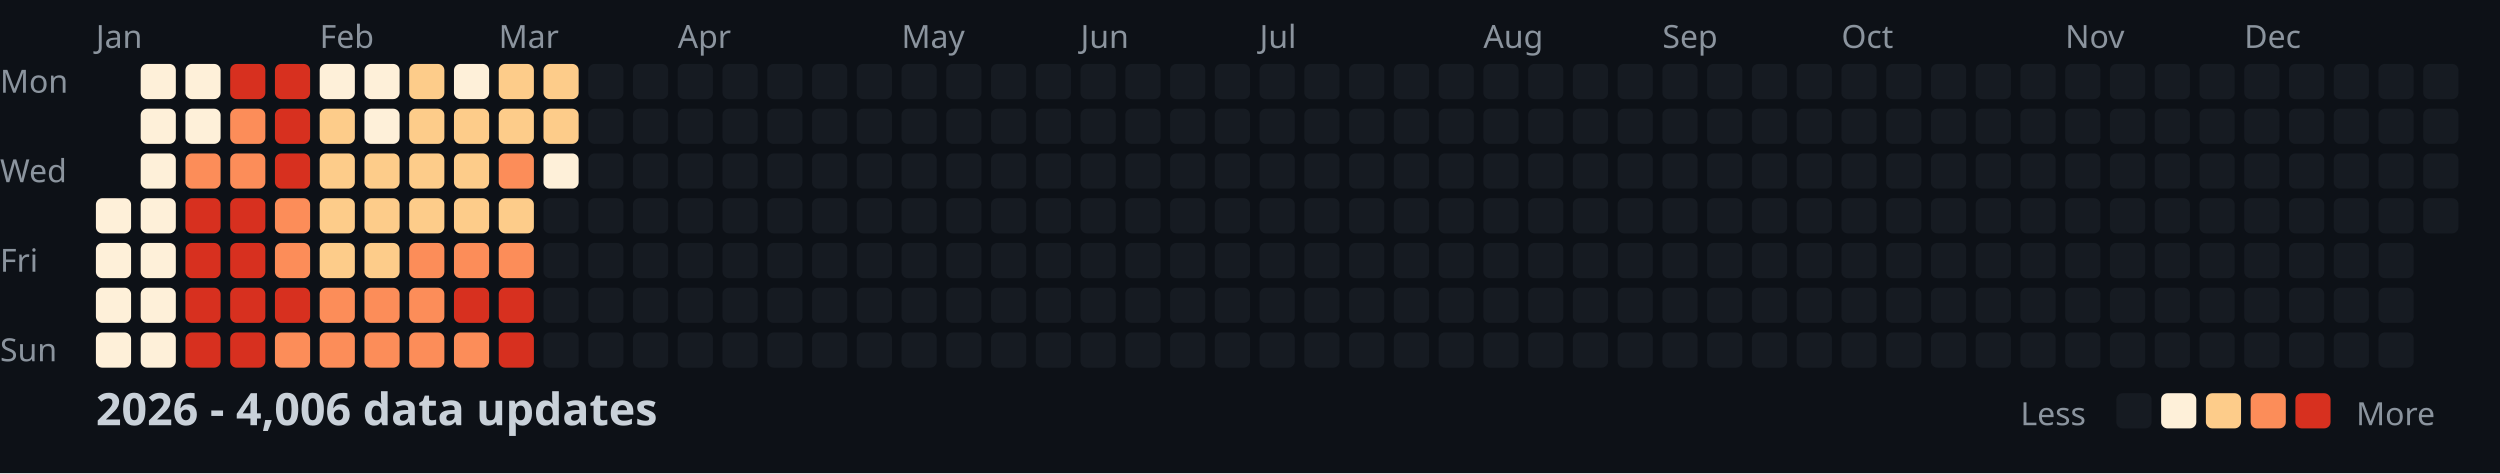
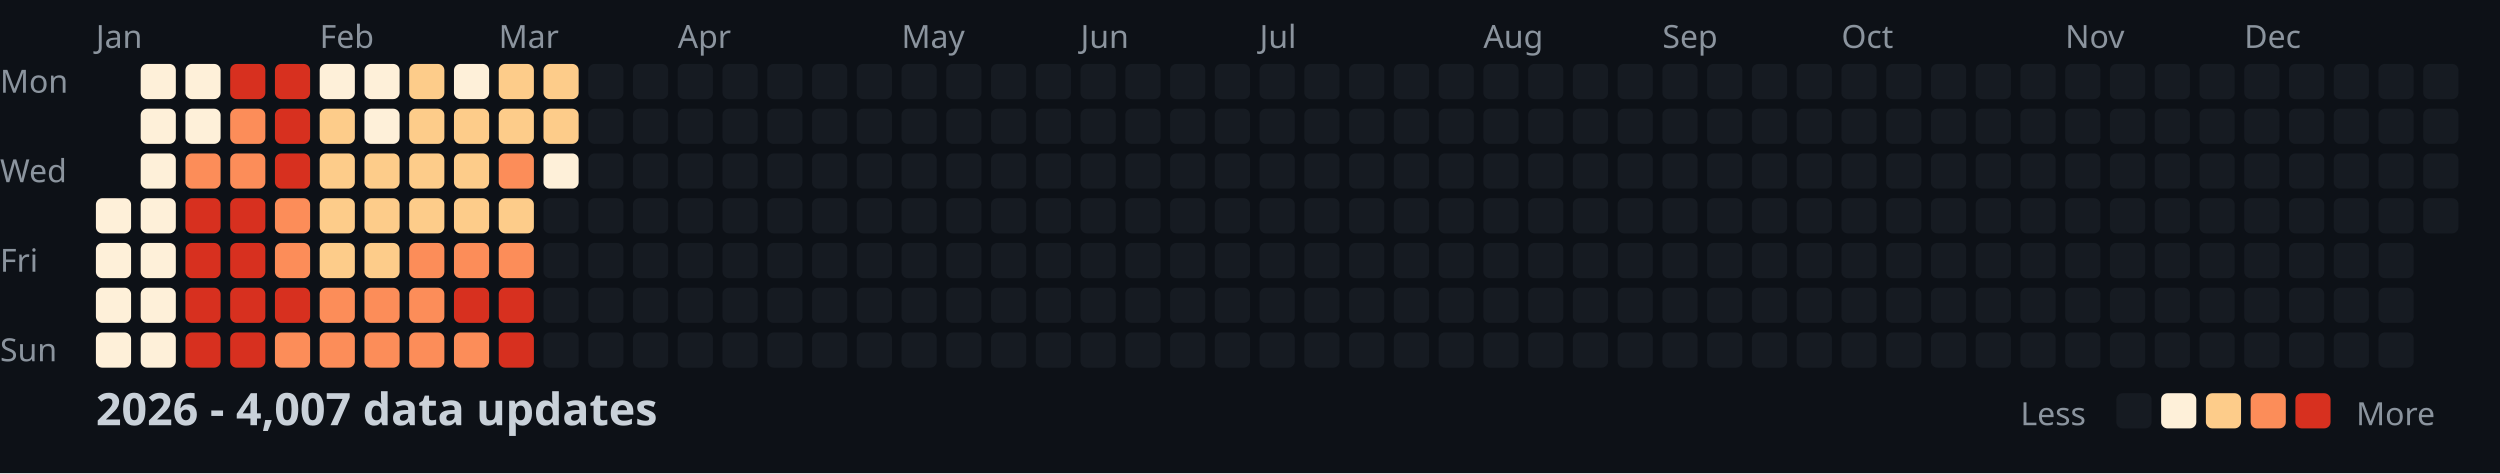
<svg xmlns="http://www.w3.org/2000/svg" width="782" height="148">
  <style>
    .month { font: 10px sans-serif; fill: #8b949e; }
    .day { font: 10px sans-serif; fill: #8b949e; }
    .title { font: bold 14px sans-serif; fill: #c9d1d9; }
    .legend { font: 10px sans-serif; fill: #8b949e; }
  </style>
  <rect width="100%" height="100%" fill="#0d1117" />
  <text x="0" y="29" class="day">Mon</text>
  <text x="0" y="57" class="day">Wed</text>
  <text x="0" y="85" class="day">Fri</text>
  <text x="0" y="113" class="day">Sun</text>
  <text x="30" y="15" class="month">Jan</text>
  <text x="100" y="15" class="month">Feb</text>
  <text x="156" y="15" class="month">Mar</text>
  <text x="212" y="15" class="month">Apr</text>
  <text x="282" y="15" class="month">May</text>
  <text x="338" y="15" class="month">Jun</text>
  <text x="394" y="15" class="month">Jul</text>
  <text x="464" y="15" class="month">Aug</text>
  <text x="520" y="15" class="month">Sep</text>
  <text x="576" y="15" class="month">Oct</text>
  <text x="646" y="15" class="month">Nov</text>
  <text x="702" y="15" class="month">Dec</text>
  <rect x="30" y="62" width="11" height="11" fill="#fef0d9" rx="2" />
  <rect x="30" y="76" width="11" height="11" fill="#fef0d9" rx="2" />
  <rect x="30" y="90" width="11" height="11" fill="#fef0d9" rx="2" />
  <rect x="30" y="104" width="11" height="11" fill="#fef0d9" rx="2" />
  <rect x="44" y="20" width="11" height="11" fill="#fef0d9" rx="2" />
  <rect x="44" y="34" width="11" height="11" fill="#fef0d9" rx="2" />
  <rect x="44" y="48" width="11" height="11" fill="#fef0d9" rx="2" />
  <rect x="44" y="62" width="11" height="11" fill="#fef0d9" rx="2" />
  <rect x="44" y="76" width="11" height="11" fill="#fef0d9" rx="2" />
  <rect x="44" y="90" width="11" height="11" fill="#fef0d9" rx="2" />
  <rect x="44" y="104" width="11" height="11" fill="#fef0d9" rx="2" />
  <rect x="58" y="20" width="11" height="11" fill="#fef0d9" rx="2" />
  <rect x="58" y="34" width="11" height="11" fill="#fef0d9" rx="2" />
  <rect x="58" y="48" width="11" height="11" fill="#fc8d59" rx="2" />
  <rect x="58" y="62" width="11" height="11" fill="#d7301f" rx="2" />
  <rect x="58" y="76" width="11" height="11" fill="#d7301f" rx="2" />
  <rect x="58" y="90" width="11" height="11" fill="#d7301f" rx="2" />
  <rect x="58" y="104" width="11" height="11" fill="#d7301f" rx="2" />
  <rect x="72" y="20" width="11" height="11" fill="#d7301f" rx="2" />
  <rect x="72" y="34" width="11" height="11" fill="#fc8d59" rx="2" />
  <rect x="72" y="48" width="11" height="11" fill="#fc8d59" rx="2" />
  <rect x="72" y="62" width="11" height="11" fill="#d7301f" rx="2" />
  <rect x="72" y="76" width="11" height="11" fill="#d7301f" rx="2" />
  <rect x="72" y="90" width="11" height="11" fill="#d7301f" rx="2" />
  <rect x="72" y="104" width="11" height="11" fill="#d7301f" rx="2" />
  <rect x="86" y="20" width="11" height="11" fill="#d7301f" rx="2" />
  <rect x="86" y="34" width="11" height="11" fill="#d7301f" rx="2" />
  <rect x="86" y="48" width="11" height="11" fill="#d7301f" rx="2" />
  <rect x="86" y="62" width="11" height="11" fill="#fc8d59" rx="2" />
  <rect x="86" y="76" width="11" height="11" fill="#fc8d59" rx="2" />
  <rect x="86" y="90" width="11" height="11" fill="#d7301f" rx="2" />
  <rect x="86" y="104" width="11" height="11" fill="#fc8d59" rx="2" />
  <rect x="100" y="20" width="11" height="11" fill="#fef0d9" rx="2" />
  <rect x="100" y="34" width="11" height="11" fill="#fdcc8a" rx="2" />
  <rect x="100" y="48" width="11" height="11" fill="#fdcc8a" rx="2" />
  <rect x="100" y="62" width="11" height="11" fill="#fdcc8a" rx="2" />
  <rect x="100" y="76" width="11" height="11" fill="#fdcc8a" rx="2" />
  <rect x="100" y="90" width="11" height="11" fill="#fc8d59" rx="2" />
  <rect x="100" y="104" width="11" height="11" fill="#fc8d59" rx="2" />
  <rect x="114" y="20" width="11" height="11" fill="#fef0d9" rx="2" />
  <rect x="114" y="34" width="11" height="11" fill="#fef0d9" rx="2" />
  <rect x="114" y="48" width="11" height="11" fill="#fdcc8a" rx="2" />
  <rect x="114" y="62" width="11" height="11" fill="#fdcc8a" rx="2" />
  <rect x="114" y="76" width="11" height="11" fill="#fdcc8a" rx="2" />
  <rect x="114" y="90" width="11" height="11" fill="#fc8d59" rx="2" />
  <rect x="114" y="104" width="11" height="11" fill="#fc8d59" rx="2" />
  <rect x="128" y="20" width="11" height="11" fill="#fdcc8a" rx="2" />
  <rect x="128" y="34" width="11" height="11" fill="#fdcc8a" rx="2" />
  <rect x="128" y="48" width="11" height="11" fill="#fdcc8a" rx="2" />
  <rect x="128" y="62" width="11" height="11" fill="#fdcc8a" rx="2" />
  <rect x="128" y="76" width="11" height="11" fill="#fc8d59" rx="2" />
  <rect x="128" y="90" width="11" height="11" fill="#fc8d59" rx="2" />
  <rect x="128" y="104" width="11" height="11" fill="#fc8d59" rx="2" />
  <rect x="142" y="20" width="11" height="11" fill="#fef0d9" rx="2" />
  <rect x="142" y="34" width="11" height="11" fill="#fdcc8a" rx="2" />
  <rect x="142" y="48" width="11" height="11" fill="#fdcc8a" rx="2" />
  <rect x="142" y="62" width="11" height="11" fill="#fdcc8a" rx="2" />
  <rect x="142" y="76" width="11" height="11" fill="#fc8d59" rx="2" />
  <rect x="142" y="90" width="11" height="11" fill="#d7301f" rx="2" />
  <rect x="142" y="104" width="11" height="11" fill="#fc8d59" rx="2" />
  <rect x="156" y="20" width="11" height="11" fill="#fdcc8a" rx="2" />
  <rect x="156" y="34" width="11" height="11" fill="#fdcc8a" rx="2" />
  <rect x="156" y="48" width="11" height="11" fill="#fc8d59" rx="2" />
  <rect x="156" y="62" width="11" height="11" fill="#fdcc8a" rx="2" />
  <rect x="156" y="76" width="11" height="11" fill="#fc8d59" rx="2" />
  <rect x="156" y="90" width="11" height="11" fill="#d7301f" rx="2" />
  <rect x="156" y="104" width="11" height="11" fill="#d7301f" rx="2" />
  <rect x="170" y="20" width="11" height="11" fill="#fdcc8a" rx="2" />
  <rect x="170" y="34" width="11" height="11" fill="#fdcc8a" rx="2" />
  <rect x="170" y="48" width="11" height="11" fill="#fef0d9" rx="2" />
  <rect x="170" y="62" width="11" height="11" fill="#161b22" rx="2" />
  <rect x="170" y="76" width="11" height="11" fill="#161b22" rx="2" />
  <rect x="170" y="90" width="11" height="11" fill="#161b22" rx="2" />
  <rect x="170" y="104" width="11" height="11" fill="#161b22" rx="2" />
  <rect x="184" y="20" width="11" height="11" fill="#161b22" rx="2" />
  <rect x="184" y="34" width="11" height="11" fill="#161b22" rx="2" />
  <rect x="184" y="48" width="11" height="11" fill="#161b22" rx="2" />
  <rect x="184" y="62" width="11" height="11" fill="#161b22" rx="2" />
  <rect x="184" y="76" width="11" height="11" fill="#161b22" rx="2" />
  <rect x="184" y="90" width="11" height="11" fill="#161b22" rx="2" />
  <rect x="184" y="104" width="11" height="11" fill="#161b22" rx="2" />
  <rect x="198" y="20" width="11" height="11" fill="#161b22" rx="2" />
  <rect x="198" y="34" width="11" height="11" fill="#161b22" rx="2" />
  <rect x="198" y="48" width="11" height="11" fill="#161b22" rx="2" />
  <rect x="198" y="62" width="11" height="11" fill="#161b22" rx="2" />
  <rect x="198" y="76" width="11" height="11" fill="#161b22" rx="2" />
  <rect x="198" y="90" width="11" height="11" fill="#161b22" rx="2" />
  <rect x="198" y="104" width="11" height="11" fill="#161b22" rx="2" />
  <rect x="212" y="20" width="11" height="11" fill="#161b22" rx="2" />
  <rect x="212" y="34" width="11" height="11" fill="#161b22" rx="2" />
  <rect x="212" y="48" width="11" height="11" fill="#161b22" rx="2" />
  <rect x="212" y="62" width="11" height="11" fill="#161b22" rx="2" />
  <rect x="212" y="76" width="11" height="11" fill="#161b22" rx="2" />
  <rect x="212" y="90" width="11" height="11" fill="#161b22" rx="2" />
  <rect x="212" y="104" width="11" height="11" fill="#161b22" rx="2" />
  <rect x="226" y="20" width="11" height="11" fill="#161b22" rx="2" />
  <rect x="226" y="34" width="11" height="11" fill="#161b22" rx="2" />
  <rect x="226" y="48" width="11" height="11" fill="#161b22" rx="2" />
  <rect x="226" y="62" width="11" height="11" fill="#161b22" rx="2" />
  <rect x="226" y="76" width="11" height="11" fill="#161b22" rx="2" />
  <rect x="226" y="90" width="11" height="11" fill="#161b22" rx="2" />
  <rect x="226" y="104" width="11" height="11" fill="#161b22" rx="2" />
  <rect x="240" y="20" width="11" height="11" fill="#161b22" rx="2" />
  <rect x="240" y="34" width="11" height="11" fill="#161b22" rx="2" />
  <rect x="240" y="48" width="11" height="11" fill="#161b22" rx="2" />
  <rect x="240" y="62" width="11" height="11" fill="#161b22" rx="2" />
  <rect x="240" y="76" width="11" height="11" fill="#161b22" rx="2" />
  <rect x="240" y="90" width="11" height="11" fill="#161b22" rx="2" />
  <rect x="240" y="104" width="11" height="11" fill="#161b22" rx="2" />
  <rect x="254" y="20" width="11" height="11" fill="#161b22" rx="2" />
  <rect x="254" y="34" width="11" height="11" fill="#161b22" rx="2" />
  <rect x="254" y="48" width="11" height="11" fill="#161b22" rx="2" />
  <rect x="254" y="62" width="11" height="11" fill="#161b22" rx="2" />
  <rect x="254" y="76" width="11" height="11" fill="#161b22" rx="2" />
  <rect x="254" y="90" width="11" height="11" fill="#161b22" rx="2" />
  <rect x="254" y="104" width="11" height="11" fill="#161b22" rx="2" />
  <rect x="268" y="20" width="11" height="11" fill="#161b22" rx="2" />
  <rect x="268" y="34" width="11" height="11" fill="#161b22" rx="2" />
  <rect x="268" y="48" width="11" height="11" fill="#161b22" rx="2" />
  <rect x="268" y="62" width="11" height="11" fill="#161b22" rx="2" />
  <rect x="268" y="76" width="11" height="11" fill="#161b22" rx="2" />
  <rect x="268" y="90" width="11" height="11" fill="#161b22" rx="2" />
  <rect x="268" y="104" width="11" height="11" fill="#161b22" rx="2" />
  <rect x="282" y="20" width="11" height="11" fill="#161b22" rx="2" />
  <rect x="282" y="34" width="11" height="11" fill="#161b22" rx="2" />
  <rect x="282" y="48" width="11" height="11" fill="#161b22" rx="2" />
  <rect x="282" y="62" width="11" height="11" fill="#161b22" rx="2" />
  <rect x="282" y="76" width="11" height="11" fill="#161b22" rx="2" />
  <rect x="282" y="90" width="11" height="11" fill="#161b22" rx="2" />
  <rect x="282" y="104" width="11" height="11" fill="#161b22" rx="2" />
  <rect x="296" y="20" width="11" height="11" fill="#161b22" rx="2" />
  <rect x="296" y="34" width="11" height="11" fill="#161b22" rx="2" />
  <rect x="296" y="48" width="11" height="11" fill="#161b22" rx="2" />
  <rect x="296" y="62" width="11" height="11" fill="#161b22" rx="2" />
  <rect x="296" y="76" width="11" height="11" fill="#161b22" rx="2" />
  <rect x="296" y="90" width="11" height="11" fill="#161b22" rx="2" />
  <rect x="296" y="104" width="11" height="11" fill="#161b22" rx="2" />
  <rect x="310" y="20" width="11" height="11" fill="#161b22" rx="2" />
  <rect x="310" y="34" width="11" height="11" fill="#161b22" rx="2" />
  <rect x="310" y="48" width="11" height="11" fill="#161b22" rx="2" />
  <rect x="310" y="62" width="11" height="11" fill="#161b22" rx="2" />
  <rect x="310" y="76" width="11" height="11" fill="#161b22" rx="2" />
  <rect x="310" y="90" width="11" height="11" fill="#161b22" rx="2" />
  <rect x="310" y="104" width="11" height="11" fill="#161b22" rx="2" />
  <rect x="324" y="20" width="11" height="11" fill="#161b22" rx="2" />
  <rect x="324" y="34" width="11" height="11" fill="#161b22" rx="2" />
  <rect x="324" y="48" width="11" height="11" fill="#161b22" rx="2" />
  <rect x="324" y="62" width="11" height="11" fill="#161b22" rx="2" />
  <rect x="324" y="76" width="11" height="11" fill="#161b22" rx="2" />
  <rect x="324" y="90" width="11" height="11" fill="#161b22" rx="2" />
  <rect x="324" y="104" width="11" height="11" fill="#161b22" rx="2" />
  <rect x="338" y="20" width="11" height="11" fill="#161b22" rx="2" />
  <rect x="338" y="34" width="11" height="11" fill="#161b22" rx="2" />
  <rect x="338" y="48" width="11" height="11" fill="#161b22" rx="2" />
  <rect x="338" y="62" width="11" height="11" fill="#161b22" rx="2" />
  <rect x="338" y="76" width="11" height="11" fill="#161b22" rx="2" />
  <rect x="338" y="90" width="11" height="11" fill="#161b22" rx="2" />
  <rect x="338" y="104" width="11" height="11" fill="#161b22" rx="2" />
  <rect x="352" y="20" width="11" height="11" fill="#161b22" rx="2" />
  <rect x="352" y="34" width="11" height="11" fill="#161b22" rx="2" />
  <rect x="352" y="48" width="11" height="11" fill="#161b22" rx="2" />
  <rect x="352" y="62" width="11" height="11" fill="#161b22" rx="2" />
  <rect x="352" y="76" width="11" height="11" fill="#161b22" rx="2" />
  <rect x="352" y="90" width="11" height="11" fill="#161b22" rx="2" />
  <rect x="352" y="104" width="11" height="11" fill="#161b22" rx="2" />
  <rect x="366" y="20" width="11" height="11" fill="#161b22" rx="2" />
  <rect x="366" y="34" width="11" height="11" fill="#161b22" rx="2" />
  <rect x="366" y="48" width="11" height="11" fill="#161b22" rx="2" />
  <rect x="366" y="62" width="11" height="11" fill="#161b22" rx="2" />
  <rect x="366" y="76" width="11" height="11" fill="#161b22" rx="2" />
  <rect x="366" y="90" width="11" height="11" fill="#161b22" rx="2" />
  <rect x="366" y="104" width="11" height="11" fill="#161b22" rx="2" />
  <rect x="380" y="20" width="11" height="11" fill="#161b22" rx="2" />
  <rect x="380" y="34" width="11" height="11" fill="#161b22" rx="2" />
  <rect x="380" y="48" width="11" height="11" fill="#161b22" rx="2" />
  <rect x="380" y="62" width="11" height="11" fill="#161b22" rx="2" />
  <rect x="380" y="76" width="11" height="11" fill="#161b22" rx="2" />
  <rect x="380" y="90" width="11" height="11" fill="#161b22" rx="2" />
  <rect x="380" y="104" width="11" height="11" fill="#161b22" rx="2" />
  <rect x="394" y="20" width="11" height="11" fill="#161b22" rx="2" />
  <rect x="394" y="34" width="11" height="11" fill="#161b22" rx="2" />
  <rect x="394" y="48" width="11" height="11" fill="#161b22" rx="2" />
  <rect x="394" y="62" width="11" height="11" fill="#161b22" rx="2" />
  <rect x="394" y="76" width="11" height="11" fill="#161b22" rx="2" />
  <rect x="394" y="90" width="11" height="11" fill="#161b22" rx="2" />
  <rect x="394" y="104" width="11" height="11" fill="#161b22" rx="2" />
  <rect x="408" y="20" width="11" height="11" fill="#161b22" rx="2" />
  <rect x="408" y="34" width="11" height="11" fill="#161b22" rx="2" />
  <rect x="408" y="48" width="11" height="11" fill="#161b22" rx="2" />
  <rect x="408" y="62" width="11" height="11" fill="#161b22" rx="2" />
  <rect x="408" y="76" width="11" height="11" fill="#161b22" rx="2" />
  <rect x="408" y="90" width="11" height="11" fill="#161b22" rx="2" />
  <rect x="408" y="104" width="11" height="11" fill="#161b22" rx="2" />
  <rect x="422" y="20" width="11" height="11" fill="#161b22" rx="2" />
  <rect x="422" y="34" width="11" height="11" fill="#161b22" rx="2" />
  <rect x="422" y="48" width="11" height="11" fill="#161b22" rx="2" />
  <rect x="422" y="62" width="11" height="11" fill="#161b22" rx="2" />
  <rect x="422" y="76" width="11" height="11" fill="#161b22" rx="2" />
  <rect x="422" y="90" width="11" height="11" fill="#161b22" rx="2" />
  <rect x="422" y="104" width="11" height="11" fill="#161b22" rx="2" />
  <rect x="436" y="20" width="11" height="11" fill="#161b22" rx="2" />
  <rect x="436" y="34" width="11" height="11" fill="#161b22" rx="2" />
  <rect x="436" y="48" width="11" height="11" fill="#161b22" rx="2" />
  <rect x="436" y="62" width="11" height="11" fill="#161b22" rx="2" />
  <rect x="436" y="76" width="11" height="11" fill="#161b22" rx="2" />
  <rect x="436" y="90" width="11" height="11" fill="#161b22" rx="2" />
  <rect x="436" y="104" width="11" height="11" fill="#161b22" rx="2" />
  <rect x="450" y="20" width="11" height="11" fill="#161b22" rx="2" />
  <rect x="450" y="34" width="11" height="11" fill="#161b22" rx="2" />
  <rect x="450" y="48" width="11" height="11" fill="#161b22" rx="2" />
  <rect x="450" y="62" width="11" height="11" fill="#161b22" rx="2" />
  <rect x="450" y="76" width="11" height="11" fill="#161b22" rx="2" />
  <rect x="450" y="90" width="11" height="11" fill="#161b22" rx="2" />
  <rect x="450" y="104" width="11" height="11" fill="#161b22" rx="2" />
  <rect x="464" y="20" width="11" height="11" fill="#161b22" rx="2" />
  <rect x="464" y="34" width="11" height="11" fill="#161b22" rx="2" />
  <rect x="464" y="48" width="11" height="11" fill="#161b22" rx="2" />
  <rect x="464" y="62" width="11" height="11" fill="#161b22" rx="2" />
  <rect x="464" y="76" width="11" height="11" fill="#161b22" rx="2" />
  <rect x="464" y="90" width="11" height="11" fill="#161b22" rx="2" />
  <rect x="464" y="104" width="11" height="11" fill="#161b22" rx="2" />
  <rect x="478" y="20" width="11" height="11" fill="#161b22" rx="2" />
  <rect x="478" y="34" width="11" height="11" fill="#161b22" rx="2" />
  <rect x="478" y="48" width="11" height="11" fill="#161b22" rx="2" />
  <rect x="478" y="62" width="11" height="11" fill="#161b22" rx="2" />
  <rect x="478" y="76" width="11" height="11" fill="#161b22" rx="2" />
  <rect x="478" y="90" width="11" height="11" fill="#161b22" rx="2" />
  <rect x="478" y="104" width="11" height="11" fill="#161b22" rx="2" />
  <rect x="492" y="20" width="11" height="11" fill="#161b22" rx="2" />
  <rect x="492" y="34" width="11" height="11" fill="#161b22" rx="2" />
  <rect x="492" y="48" width="11" height="11" fill="#161b22" rx="2" />
  <rect x="492" y="62" width="11" height="11" fill="#161b22" rx="2" />
  <rect x="492" y="76" width="11" height="11" fill="#161b22" rx="2" />
  <rect x="492" y="90" width="11" height="11" fill="#161b22" rx="2" />
  <rect x="492" y="104" width="11" height="11" fill="#161b22" rx="2" />
  <rect x="506" y="20" width="11" height="11" fill="#161b22" rx="2" />
  <rect x="506" y="34" width="11" height="11" fill="#161b22" rx="2" />
  <rect x="506" y="48" width="11" height="11" fill="#161b22" rx="2" />
  <rect x="506" y="62" width="11" height="11" fill="#161b22" rx="2" />
  <rect x="506" y="76" width="11" height="11" fill="#161b22" rx="2" />
  <rect x="506" y="90" width="11" height="11" fill="#161b22" rx="2" />
  <rect x="506" y="104" width="11" height="11" fill="#161b22" rx="2" />
  <rect x="520" y="20" width="11" height="11" fill="#161b22" rx="2" />
  <rect x="520" y="34" width="11" height="11" fill="#161b22" rx="2" />
  <rect x="520" y="48" width="11" height="11" fill="#161b22" rx="2" />
  <rect x="520" y="62" width="11" height="11" fill="#161b22" rx="2" />
  <rect x="520" y="76" width="11" height="11" fill="#161b22" rx="2" />
  <rect x="520" y="90" width="11" height="11" fill="#161b22" rx="2" />
  <rect x="520" y="104" width="11" height="11" fill="#161b22" rx="2" />
  <rect x="534" y="20" width="11" height="11" fill="#161b22" rx="2" />
  <rect x="534" y="34" width="11" height="11" fill="#161b22" rx="2" />
  <rect x="534" y="48" width="11" height="11" fill="#161b22" rx="2" />
  <rect x="534" y="62" width="11" height="11" fill="#161b22" rx="2" />
  <rect x="534" y="76" width="11" height="11" fill="#161b22" rx="2" />
  <rect x="534" y="90" width="11" height="11" fill="#161b22" rx="2" />
  <rect x="534" y="104" width="11" height="11" fill="#161b22" rx="2" />
  <rect x="548" y="20" width="11" height="11" fill="#161b22" rx="2" />
  <rect x="548" y="34" width="11" height="11" fill="#161b22" rx="2" />
  <rect x="548" y="48" width="11" height="11" fill="#161b22" rx="2" />
  <rect x="548" y="62" width="11" height="11" fill="#161b22" rx="2" />
  <rect x="548" y="76" width="11" height="11" fill="#161b22" rx="2" />
  <rect x="548" y="90" width="11" height="11" fill="#161b22" rx="2" />
  <rect x="548" y="104" width="11" height="11" fill="#161b22" rx="2" />
  <rect x="562" y="20" width="11" height="11" fill="#161b22" rx="2" />
  <rect x="562" y="34" width="11" height="11" fill="#161b22" rx="2" />
  <rect x="562" y="48" width="11" height="11" fill="#161b22" rx="2" />
  <rect x="562" y="62" width="11" height="11" fill="#161b22" rx="2" />
  <rect x="562" y="76" width="11" height="11" fill="#161b22" rx="2" />
  <rect x="562" y="90" width="11" height="11" fill="#161b22" rx="2" />
  <rect x="562" y="104" width="11" height="11" fill="#161b22" rx="2" />
  <rect x="576" y="20" width="11" height="11" fill="#161b22" rx="2" />
  <rect x="576" y="34" width="11" height="11" fill="#161b22" rx="2" />
  <rect x="576" y="48" width="11" height="11" fill="#161b22" rx="2" />
  <rect x="576" y="62" width="11" height="11" fill="#161b22" rx="2" />
  <rect x="576" y="76" width="11" height="11" fill="#161b22" rx="2" />
  <rect x="576" y="90" width="11" height="11" fill="#161b22" rx="2" />
  <rect x="576" y="104" width="11" height="11" fill="#161b22" rx="2" />
  <rect x="590" y="20" width="11" height="11" fill="#161b22" rx="2" />
  <rect x="590" y="34" width="11" height="11" fill="#161b22" rx="2" />
  <rect x="590" y="48" width="11" height="11" fill="#161b22" rx="2" />
  <rect x="590" y="62" width="11" height="11" fill="#161b22" rx="2" />
  <rect x="590" y="76" width="11" height="11" fill="#161b22" rx="2" />
  <rect x="590" y="90" width="11" height="11" fill="#161b22" rx="2" />
  <rect x="590" y="104" width="11" height="11" fill="#161b22" rx="2" />
  <rect x="604" y="20" width="11" height="11" fill="#161b22" rx="2" />
  <rect x="604" y="34" width="11" height="11" fill="#161b22" rx="2" />
  <rect x="604" y="48" width="11" height="11" fill="#161b22" rx="2" />
  <rect x="604" y="62" width="11" height="11" fill="#161b22" rx="2" />
  <rect x="604" y="76" width="11" height="11" fill="#161b22" rx="2" />
  <rect x="604" y="90" width="11" height="11" fill="#161b22" rx="2" />
  <rect x="604" y="104" width="11" height="11" fill="#161b22" rx="2" />
  <rect x="618" y="20" width="11" height="11" fill="#161b22" rx="2" />
  <rect x="618" y="34" width="11" height="11" fill="#161b22" rx="2" />
  <rect x="618" y="48" width="11" height="11" fill="#161b22" rx="2" />
  <rect x="618" y="62" width="11" height="11" fill="#161b22" rx="2" />
  <rect x="618" y="76" width="11" height="11" fill="#161b22" rx="2" />
  <rect x="618" y="90" width="11" height="11" fill="#161b22" rx="2" />
  <rect x="618" y="104" width="11" height="11" fill="#161b22" rx="2" />
  <rect x="632" y="20" width="11" height="11" fill="#161b22" rx="2" />
  <rect x="632" y="34" width="11" height="11" fill="#161b22" rx="2" />
  <rect x="632" y="48" width="11" height="11" fill="#161b22" rx="2" />
  <rect x="632" y="62" width="11" height="11" fill="#161b22" rx="2" />
  <rect x="632" y="76" width="11" height="11" fill="#161b22" rx="2" />
  <rect x="632" y="90" width="11" height="11" fill="#161b22" rx="2" />
  <rect x="632" y="104" width="11" height="11" fill="#161b22" rx="2" />
  <rect x="646" y="20" width="11" height="11" fill="#161b22" rx="2" />
  <rect x="646" y="34" width="11" height="11" fill="#161b22" rx="2" />
  <rect x="646" y="48" width="11" height="11" fill="#161b22" rx="2" />
  <rect x="646" y="62" width="11" height="11" fill="#161b22" rx="2" />
  <rect x="646" y="76" width="11" height="11" fill="#161b22" rx="2" />
  <rect x="646" y="90" width="11" height="11" fill="#161b22" rx="2" />
  <rect x="646" y="104" width="11" height="11" fill="#161b22" rx="2" />
  <rect x="660" y="20" width="11" height="11" fill="#161b22" rx="2" />
  <rect x="660" y="34" width="11" height="11" fill="#161b22" rx="2" />
  <rect x="660" y="48" width="11" height="11" fill="#161b22" rx="2" />
  <rect x="660" y="62" width="11" height="11" fill="#161b22" rx="2" />
  <rect x="660" y="76" width="11" height="11" fill="#161b22" rx="2" />
  <rect x="660" y="90" width="11" height="11" fill="#161b22" rx="2" />
  <rect x="660" y="104" width="11" height="11" fill="#161b22" rx="2" />
  <rect x="674" y="20" width="11" height="11" fill="#161b22" rx="2" />
  <rect x="674" y="34" width="11" height="11" fill="#161b22" rx="2" />
  <rect x="674" y="48" width="11" height="11" fill="#161b22" rx="2" />
  <rect x="674" y="62" width="11" height="11" fill="#161b22" rx="2" />
  <rect x="674" y="76" width="11" height="11" fill="#161b22" rx="2" />
  <rect x="674" y="90" width="11" height="11" fill="#161b22" rx="2" />
  <rect x="674" y="104" width="11" height="11" fill="#161b22" rx="2" />
  <rect x="688" y="20" width="11" height="11" fill="#161b22" rx="2" />
  <rect x="688" y="34" width="11" height="11" fill="#161b22" rx="2" />
  <rect x="688" y="48" width="11" height="11" fill="#161b22" rx="2" />
  <rect x="688" y="62" width="11" height="11" fill="#161b22" rx="2" />
  <rect x="688" y="76" width="11" height="11" fill="#161b22" rx="2" />
  <rect x="688" y="90" width="11" height="11" fill="#161b22" rx="2" />
  <rect x="688" y="104" width="11" height="11" fill="#161b22" rx="2" />
  <rect x="702" y="20" width="11" height="11" fill="#161b22" rx="2" />
  <rect x="702" y="34" width="11" height="11" fill="#161b22" rx="2" />
  <rect x="702" y="48" width="11" height="11" fill="#161b22" rx="2" />
  <rect x="702" y="62" width="11" height="11" fill="#161b22" rx="2" />
  <rect x="702" y="76" width="11" height="11" fill="#161b22" rx="2" />
  <rect x="702" y="90" width="11" height="11" fill="#161b22" rx="2" />
  <rect x="702" y="104" width="11" height="11" fill="#161b22" rx="2" />
  <rect x="716" y="20" width="11" height="11" fill="#161b22" rx="2" />
  <rect x="716" y="34" width="11" height="11" fill="#161b22" rx="2" />
  <rect x="716" y="48" width="11" height="11" fill="#161b22" rx="2" />
  <rect x="716" y="62" width="11" height="11" fill="#161b22" rx="2" />
  <rect x="716" y="76" width="11" height="11" fill="#161b22" rx="2" />
  <rect x="716" y="90" width="11" height="11" fill="#161b22" rx="2" />
  <rect x="716" y="104" width="11" height="11" fill="#161b22" rx="2" />
  <rect x="730" y="20" width="11" height="11" fill="#161b22" rx="2" />
  <rect x="730" y="34" width="11" height="11" fill="#161b22" rx="2" />
  <rect x="730" y="48" width="11" height="11" fill="#161b22" rx="2" />
  <rect x="730" y="62" width="11" height="11" fill="#161b22" rx="2" />
  <rect x="730" y="76" width="11" height="11" fill="#161b22" rx="2" />
  <rect x="730" y="90" width="11" height="11" fill="#161b22" rx="2" />
  <rect x="730" y="104" width="11" height="11" fill="#161b22" rx="2" />
  <rect x="744" y="20" width="11" height="11" fill="#161b22" rx="2" />
  <rect x="744" y="34" width="11" height="11" fill="#161b22" rx="2" />
  <rect x="744" y="48" width="11" height="11" fill="#161b22" rx="2" />
  <rect x="744" y="62" width="11" height="11" fill="#161b22" rx="2" />
  <rect x="744" y="76" width="11" height="11" fill="#161b22" rx="2" />
  <rect x="744" y="90" width="11" height="11" fill="#161b22" rx="2" />
  <rect x="744" y="104" width="11" height="11" fill="#161b22" rx="2" />
  <rect x="758" y="20" width="11" height="11" fill="#161b22" rx="2" />
  <rect x="758" y="34" width="11" height="11" fill="#161b22" rx="2" />
  <rect x="758" y="48" width="11" height="11" fill="#161b22" rx="2" />
  <rect x="758" y="62" width="11" height="11" fill="#161b22" rx="2" />
-   <text x="30" y="133" class="title">2026 - 4,006 data updates</text>
+   <text x="30" y="133" class="title">2026 - 4,007 data updates</text>
  <text x="632" y="133" class="legend">Less</text>
  <rect x="662" y="123" width="11" height="11" fill="#161b22" rx="2" />
  <rect x="676" y="123" width="11" height="11" fill="#fef0d9" rx="2" />
  <rect x="690" y="123" width="11" height="11" fill="#fdcc8a" rx="2" />
  <rect x="704" y="123" width="11" height="11" fill="#fc8d59" rx="2" />
  <rect x="718" y="123" width="11" height="11" fill="#d7301f" rx="2" />
  <text x="737" y="133" class="legend">More</text>
</svg>
